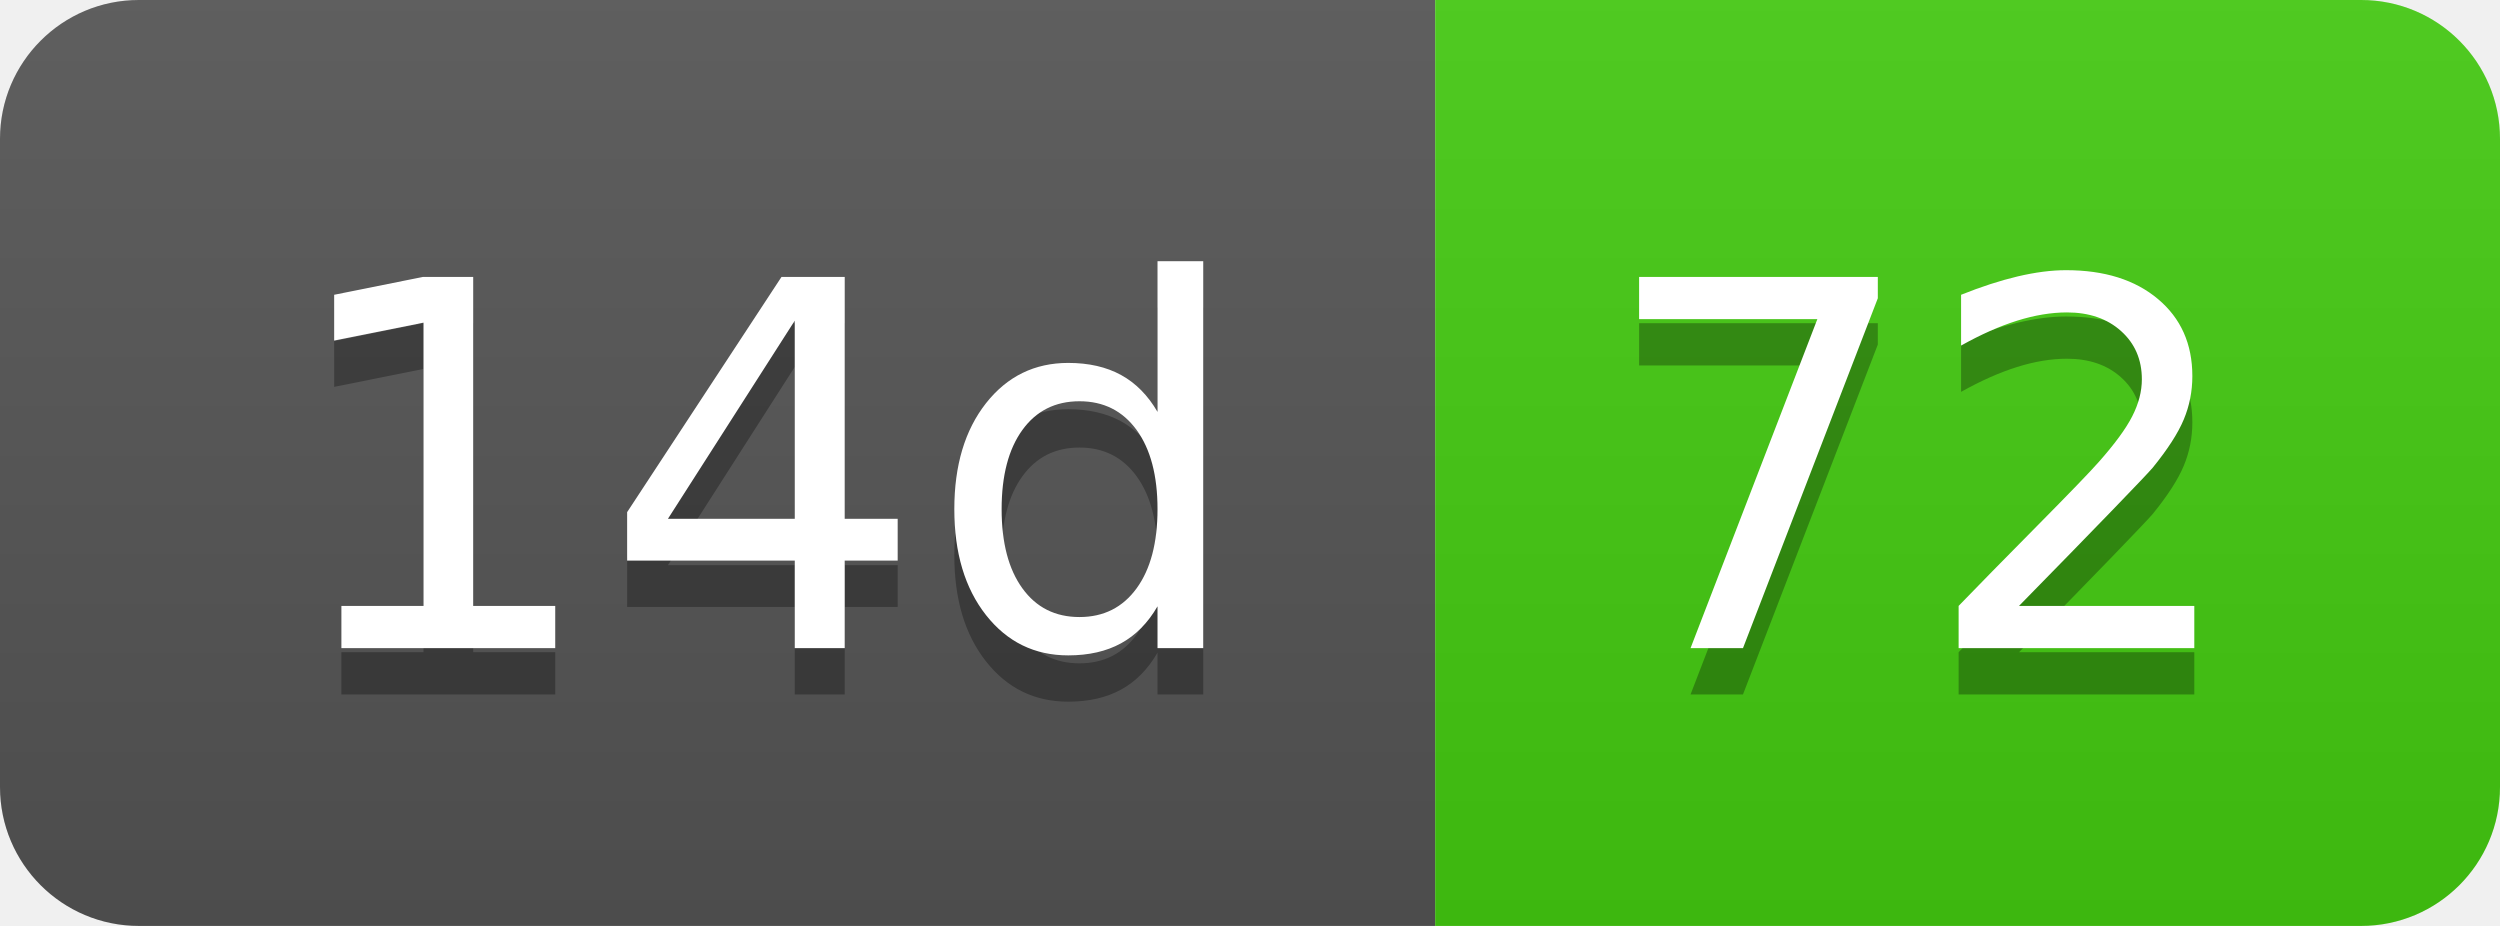
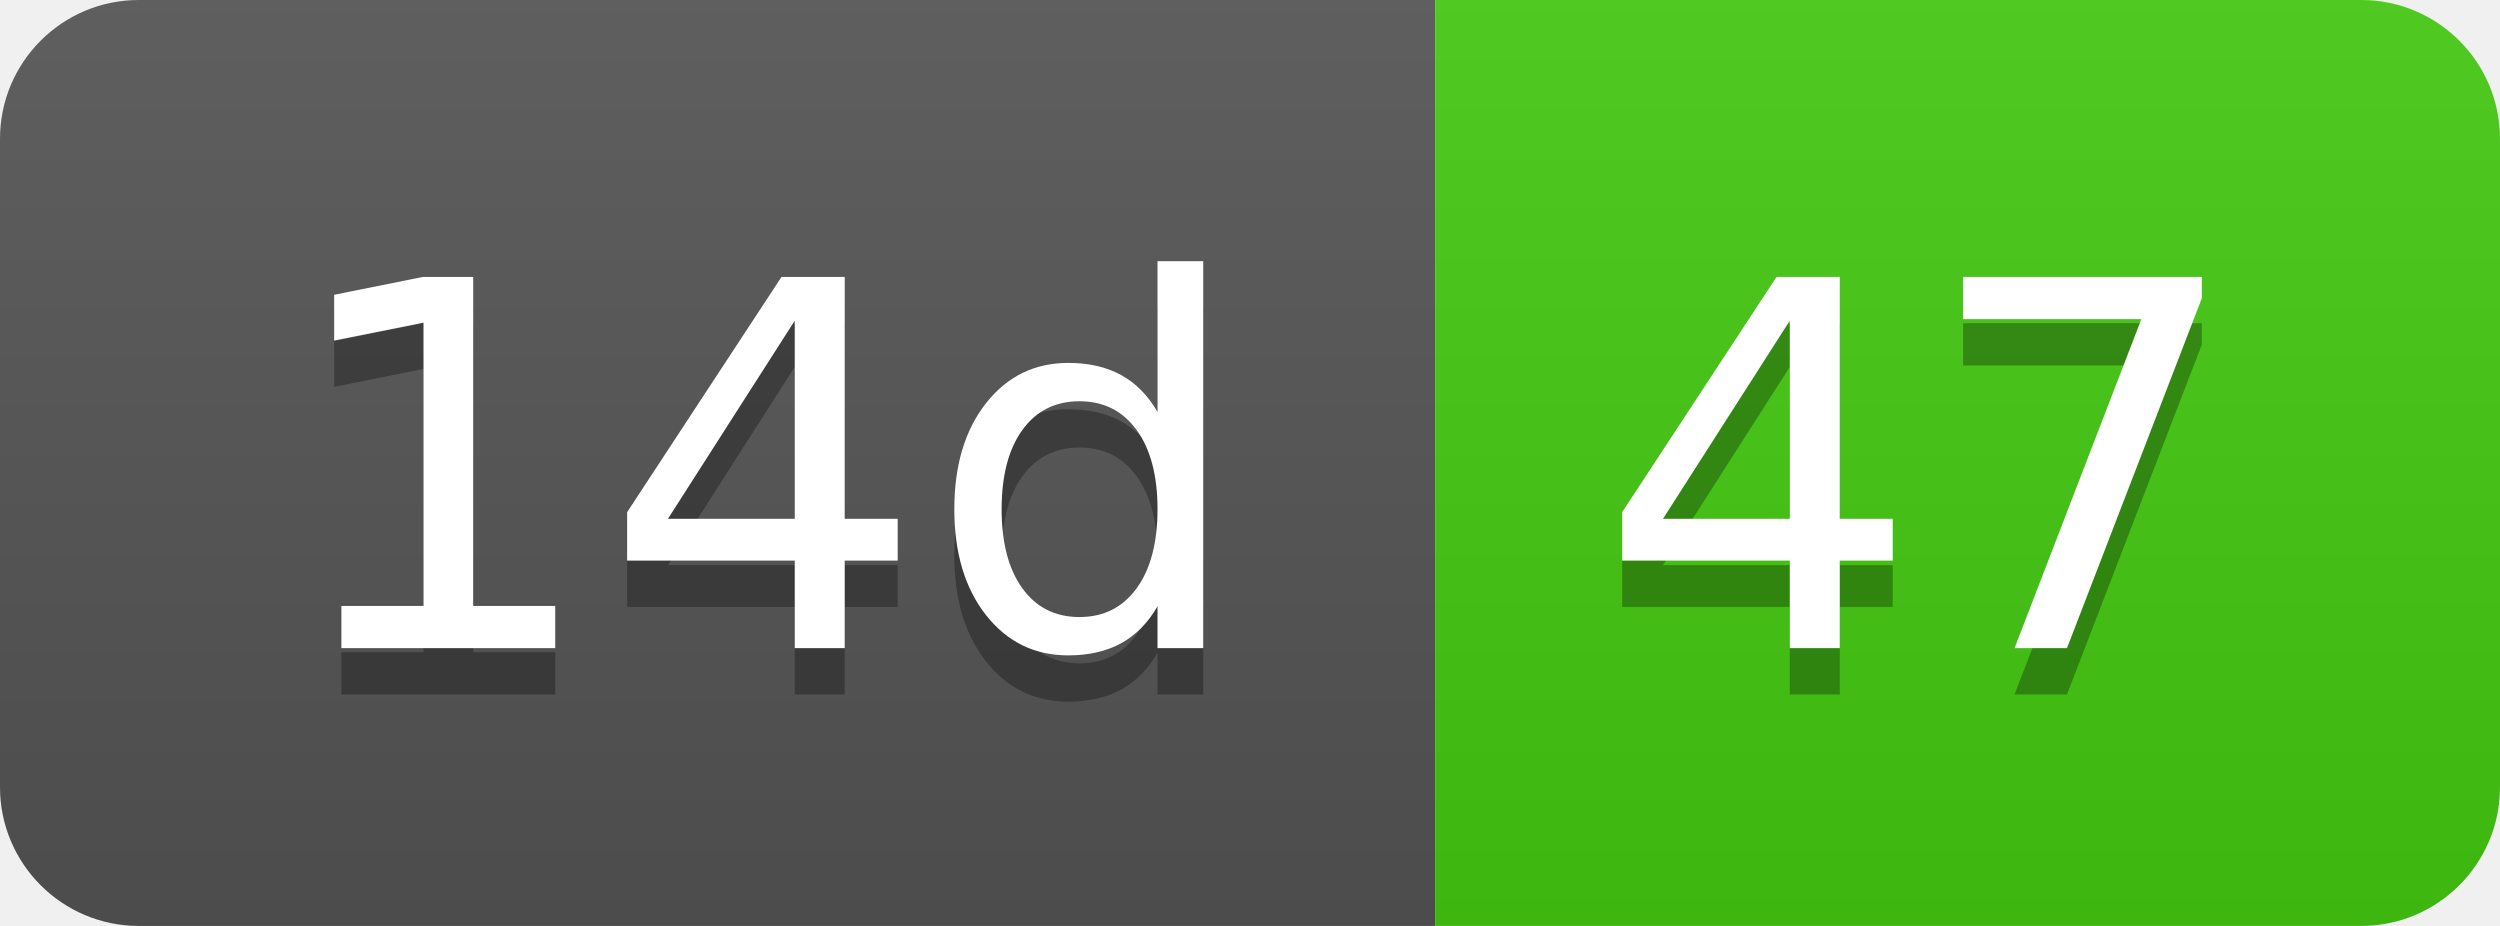
- <svg xmlns="http://www.w3.org/2000/svg" width="54" height="20" role="img" aria-label="14d: 72">
+ <svg xmlns="http://www.w3.org/2000/svg" width="54" height="20" role="img" aria-label="14d: 47">
  <linearGradient id="s" x2="0" y2="100%">
    <stop offset="0" stop-color="#bbb" stop-opacity=".1" />
    <stop offset="1" stop-opacity=".1" />
  </linearGradient>
  <clipPath id="r">
    <rect width="54" height="20" rx="3" fill="#fff" />
  </clipPath>
  <g clip-path="url(#r)">
    <rect width="31" height="20" fill="#555" />
    <rect x="31" width="23" height="20" fill="#4c1" />
    <rect width="54" height="20" fill="url(#s)" />
  </g>
  <g fill="#fff" text-anchor="middle" font-family="Verdana,Geneva,DejaVu Sans,sans-serif" text-rendering="geometricPrecision" font-size="110">
    <text aria-hidden="true" x="165" y="150" fill="#010101" fill-opacity=".3" transform="scale(.1)" textLength="210">14d</text>
    <text x="165" y="140" transform="scale(.1)" fill="#fff" textLength="210">14d</text>
-     <text aria-hidden="true" x="415" y="150" fill="#010101" fill-opacity=".3" transform="scale(.1)" textLength="130">72</text>
-     <text x="415" y="140" transform="scale(.1)" fill="#fff" textLength="130">72</text>
+     <text aria-hidden="true" x="415" y="150" fill="#010101" fill-opacity=".3" transform="scale(.1)" textLength="130">47</text>
+     <text x="415" y="140" transform="scale(.1)" fill="#fff" textLength="130">47</text>
  </g>
</svg>
